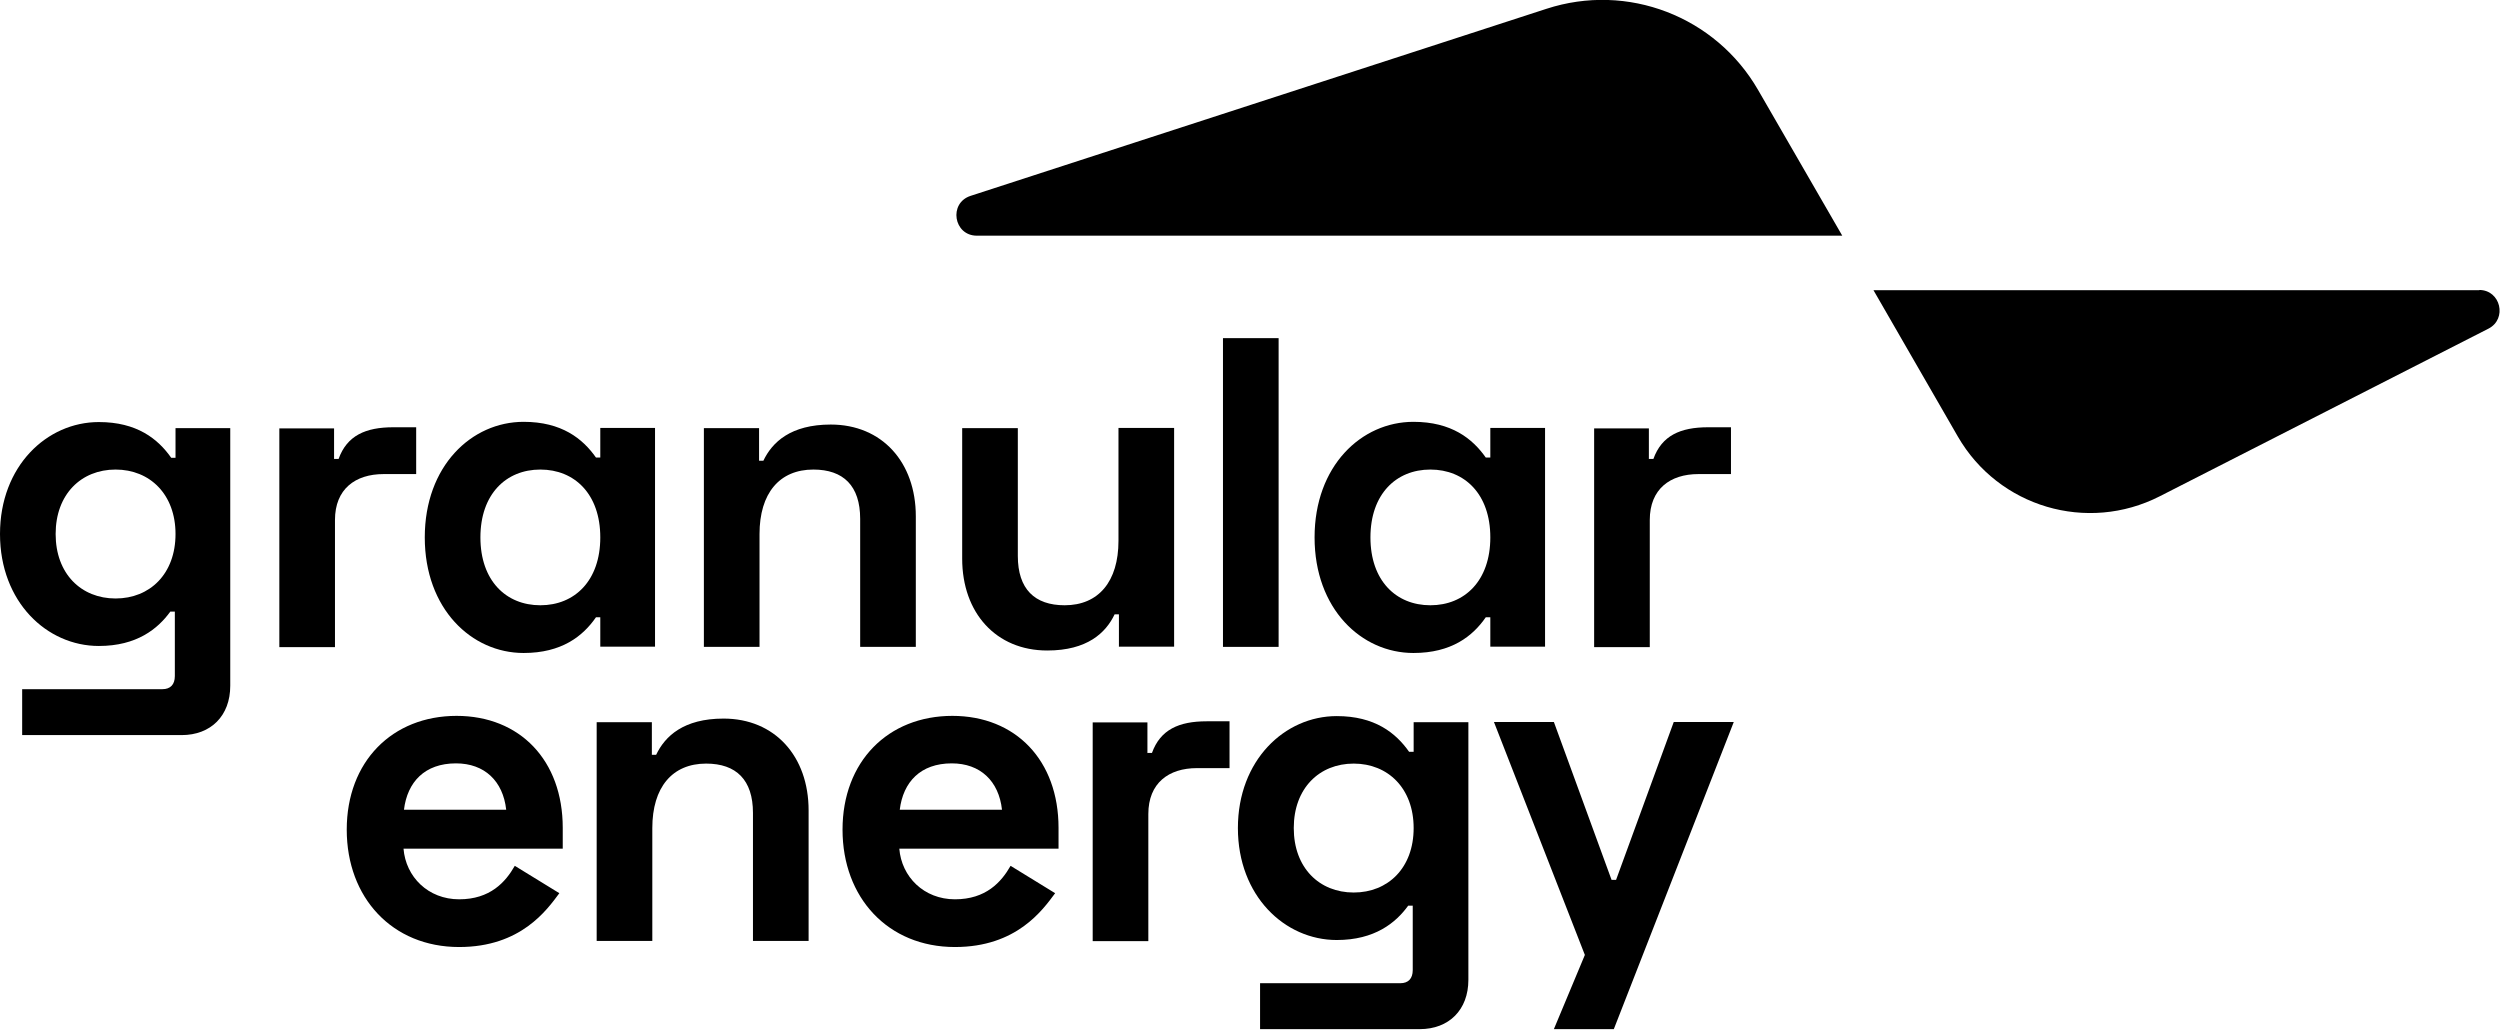
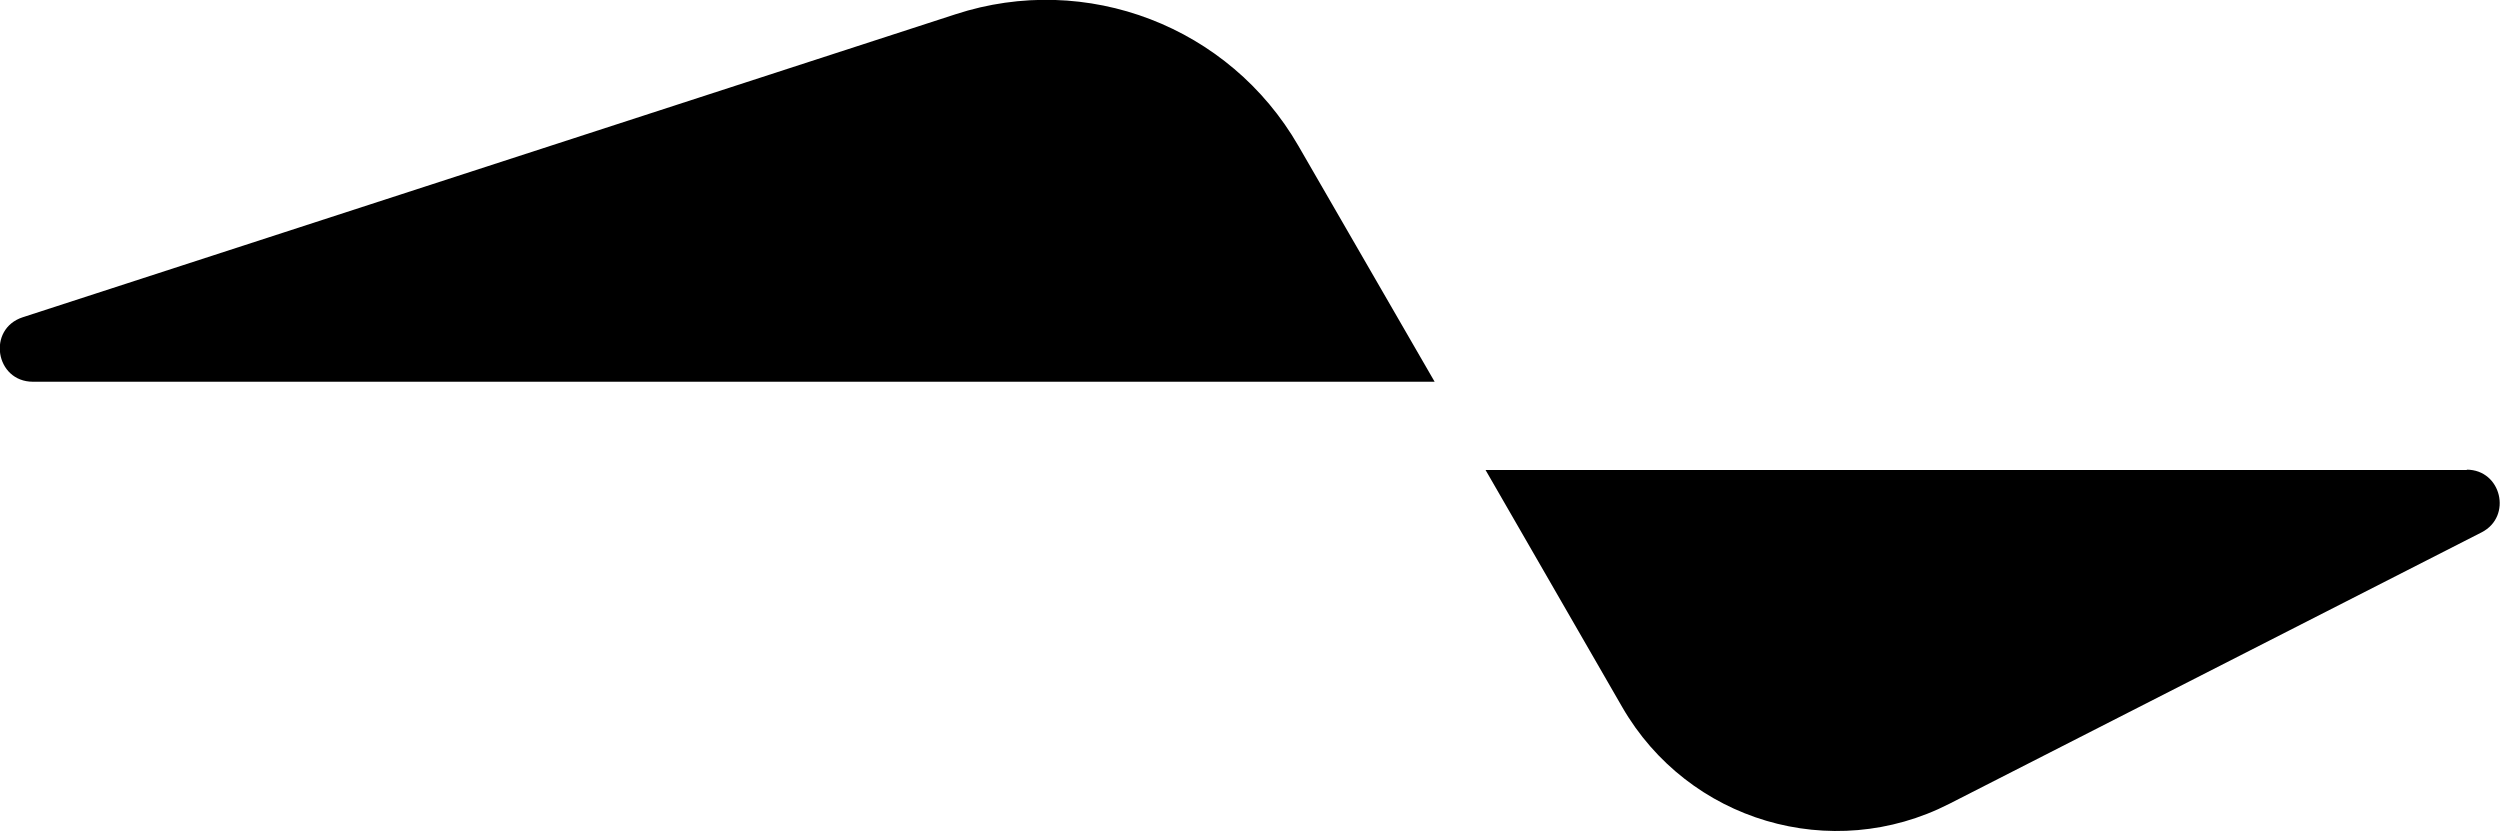
- <svg xmlns="http://www.w3.org/2000/svg" id="Layer_1" viewBox="0 0 110.53 45.5">
-   <g>
-     <path d="m10.18,18.93v11.39c0,1.33-.86,2.18-2.15,2.18H.98v-2.03h6.2c.35,0,.55-.2.55-.58v-2.85h-.2c-.55.76-1.48,1.52-3.16,1.52-2.3,0-4.37-1.95-4.37-4.95s2.07-4.95,4.37-4.95c1.68,0,2.61.74,3.2,1.58h.19v-1.31h2.42Zm-2.42,4.68c0-1.75-1.13-2.85-2.65-2.85s-2.65,1.09-2.65,2.85,1.13,2.85,2.65,2.85,2.65-1.09,2.65-2.85Z" />
-     <path d="m14.78,20.29h.19c.37-1.03,1.19-1.4,2.42-1.4h1.01v2.07h-1.44c-1.25,0-2.15.66-2.15,2.03v5.62h-2.46v-9.67h2.42v1.36Z" />
-     <path d="m26.54,28.6v-1.31h-.19c-.58.84-1.52,1.58-3.2,1.58-2.3,0-4.37-1.95-4.37-5.11s2.07-5.11,4.37-5.11c1.68,0,2.61.74,3.2,1.58h.19v-1.31h2.42v9.67h-2.42Zm0-4.84c0-1.91-1.13-3-2.65-3s-2.65,1.09-2.65,3,1.13,3,2.65,3,2.65-1.09,2.65-3Z" />
-     <path d="m33.56,18.93v1.44h.19c.39-.82,1.21-1.6,2.98-1.6,2.26,0,3.76,1.66,3.76,4.06v5.77h-2.46v-5.66c0-1.46-.74-2.18-2.07-2.18-1.5,0-2.38,1.05-2.38,2.85v4.99h-2.46v-9.67h2.42Z" />
-     <path d="m49.47,28.6v-1.44h-.19c-.39.82-1.21,1.6-2.98,1.6-2.26,0-3.76-1.66-3.76-4.06v-5.77h2.46v5.65c0,1.46.74,2.18,2.07,2.18,1.5,0,2.38-1.05,2.38-2.85v-4.99h2.46v9.67h-2.42Z" />
-     <path d="m56.53,28.6h-2.46v-13.65h2.46v13.65Z" />
-     <path d="m65.89,28.6v-1.31h-.2c-.58.84-1.52,1.58-3.2,1.58-2.3,0-4.37-1.95-4.37-5.11s2.07-5.11,4.37-5.11c1.68,0,2.61.74,3.2,1.58h.2v-1.31h2.42v9.67h-2.42Zm0-4.84c0-1.91-1.13-3-2.65-3s-2.65,1.09-2.65,3,1.13,3,2.65,3,2.65-1.09,2.65-3Z" />
-     <path d="m72.91,20.29h.19c.37-1.03,1.19-1.4,2.42-1.4h1.01v2.07h-1.44c-1.25,0-2.15.66-2.15,2.03v5.62h-2.46v-9.67h2.42v1.36Z" />
-     <path d="m20.18,31.65c2.81,0,4.7,1.97,4.7,4.95v.92h-7.04c.1,1.25,1.09,2.24,2.46,2.24s2.05-.76,2.46-1.48l1.97,1.21c-.55.74-1.7,2.38-4.43,2.38-2.96,0-4.97-2.18-4.97-5.19s2.01-5.03,4.86-5.03Zm2.2,4.15c-.14-1.27-.96-2.05-2.22-2.05-1.38,0-2.15.82-2.3,2.05h4.52Z" />
-     <path d="m28.82,31.93v1.44h.19c.39-.82,1.21-1.6,2.98-1.6,2.26,0,3.76,1.66,3.76,4.06v5.77h-2.46v-5.66c0-1.46-.74-2.18-2.07-2.18-1.5,0-2.38,1.05-2.38,2.85v4.99h-2.46v-9.67h2.42Z" />
-     <path d="m42.1,31.65c2.81,0,4.7,1.97,4.7,4.95v.92h-7.04c.1,1.25,1.09,2.24,2.46,2.24s2.05-.76,2.46-1.48l1.97,1.21c-.55.74-1.7,2.38-4.43,2.38-2.96,0-4.97-2.18-4.97-5.19s2.01-5.03,4.86-5.03Zm2.2,4.15c-.14-1.27-.96-2.05-2.22-2.05-1.38,0-2.15.82-2.3,2.05h4.52Z" />
-     <path d="m50.74,33.29h.19c.37-1.03,1.19-1.4,2.42-1.4h1.01v2.07h-1.44c-1.25,0-2.15.66-2.15,2.03v5.62h-2.46v-9.67h2.42v1.36Z" />
-     <path d="m64.92,31.93v11.39c0,1.33-.86,2.18-2.15,2.18h-7.06v-2.03h6.2c.35,0,.55-.2.55-.58v-2.85h-.2c-.55.76-1.48,1.52-3.16,1.52-2.3,0-4.37-1.95-4.37-4.95s2.07-4.95,4.37-4.95c1.68,0,2.61.74,3.2,1.58h.2v-1.31h2.42Zm-2.42,4.68c0-1.75-1.13-2.85-2.65-2.85s-2.65,1.09-2.65,2.85,1.13,2.85,2.65,2.85,2.65-1.09,2.65-2.85Z" />
-     <path d="m76.65,31.93l-5.3,13.57h-2.65l1.37-3.28-4.02-10.3h2.65l2.55,6.98h.2l2.55-6.98h2.65Z" />
-   </g>
-   <g>
-     <path d="m77.73,3.98c-1.88-3.26-5.78-4.76-9.36-3.59l-25.46,8.27c-.98.32-.75,1.76.28,1.76h38.26l-3.72-6.44Z" />
-     <path d="m109.62,12.83h-26.79l3.73,6.47c1.8,3.12,5.72,4.28,8.93,2.64l14.53-7.41c.84-.43.54-1.71-.41-1.71Z" />
-   </g>
+ <svg xmlns="http://www.w3.org/2000/svg" id="Layer_1" viewBox="0 0 68.24 22.68">
+   <path d="m35.44,3.98c-1.88-3.26-5.78-4.76-9.36-3.59L.62,8.66c-.98.32-.75,1.76.28,1.76h38.26l-3.72-6.44Z" />
+   <path d="m67.34,12.83h-26.79l3.73,6.47c1.8,3.12,5.72,4.28,8.93,2.64l14.53-7.41c.84-.43.54-1.71-.41-1.71Z" />
</svg>
